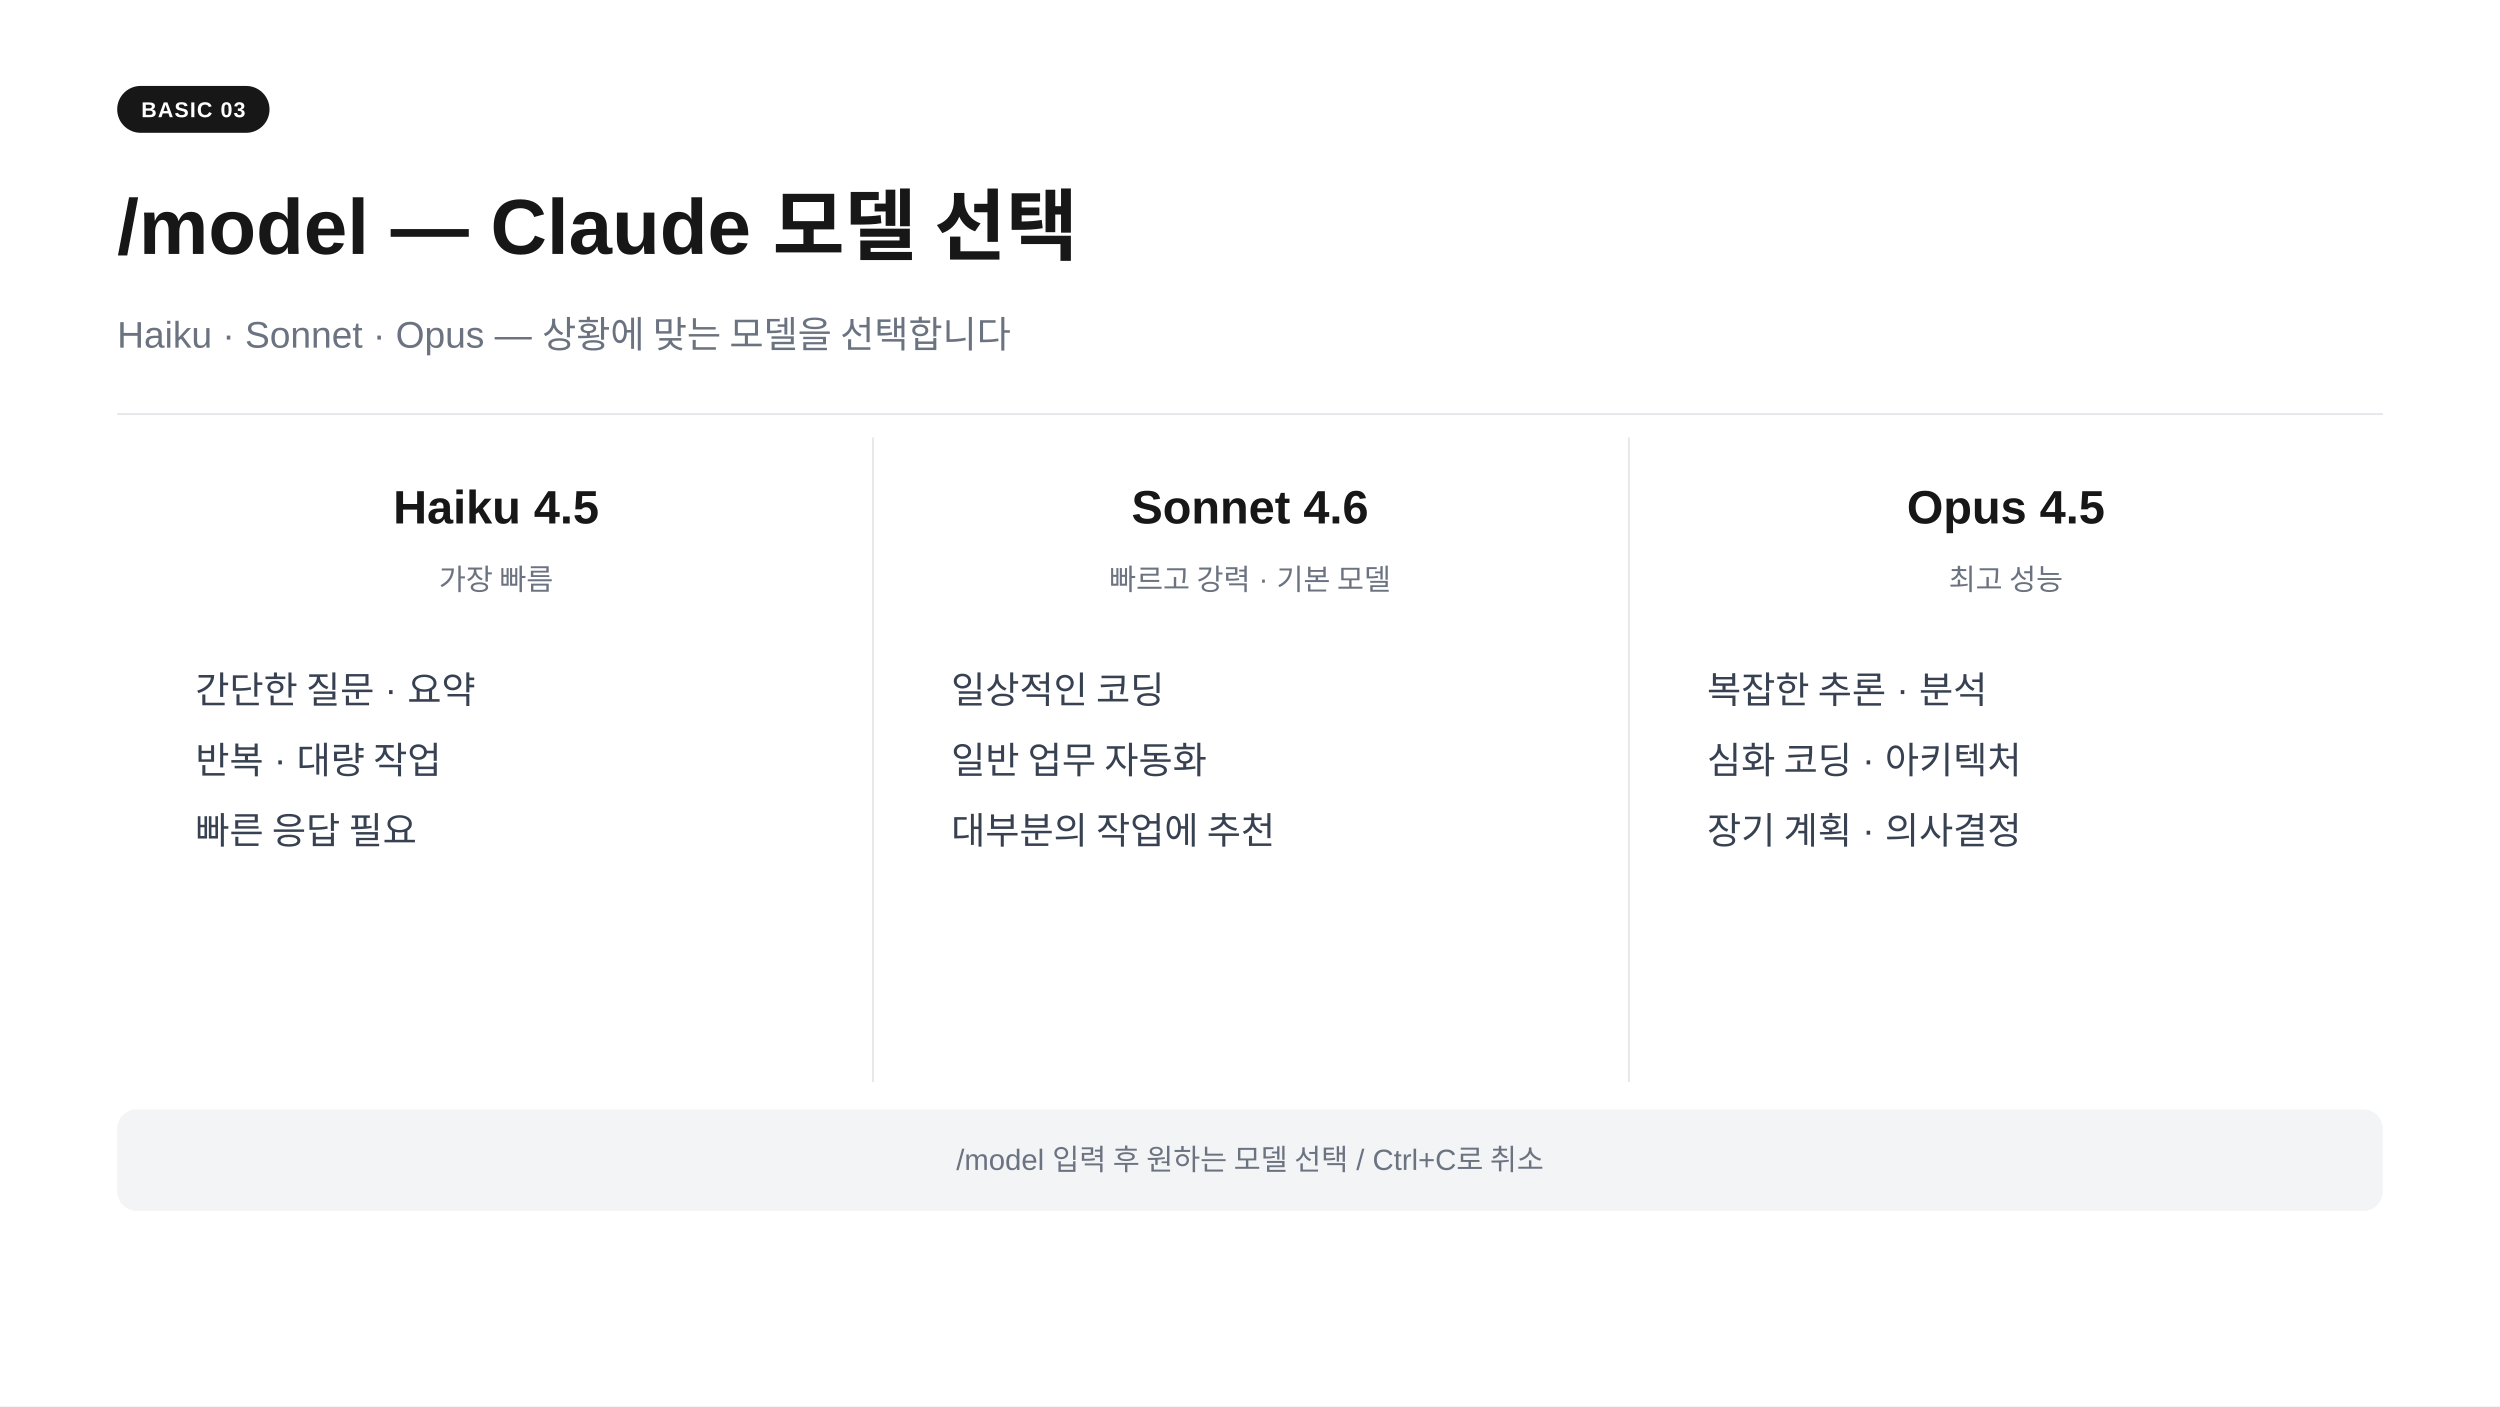
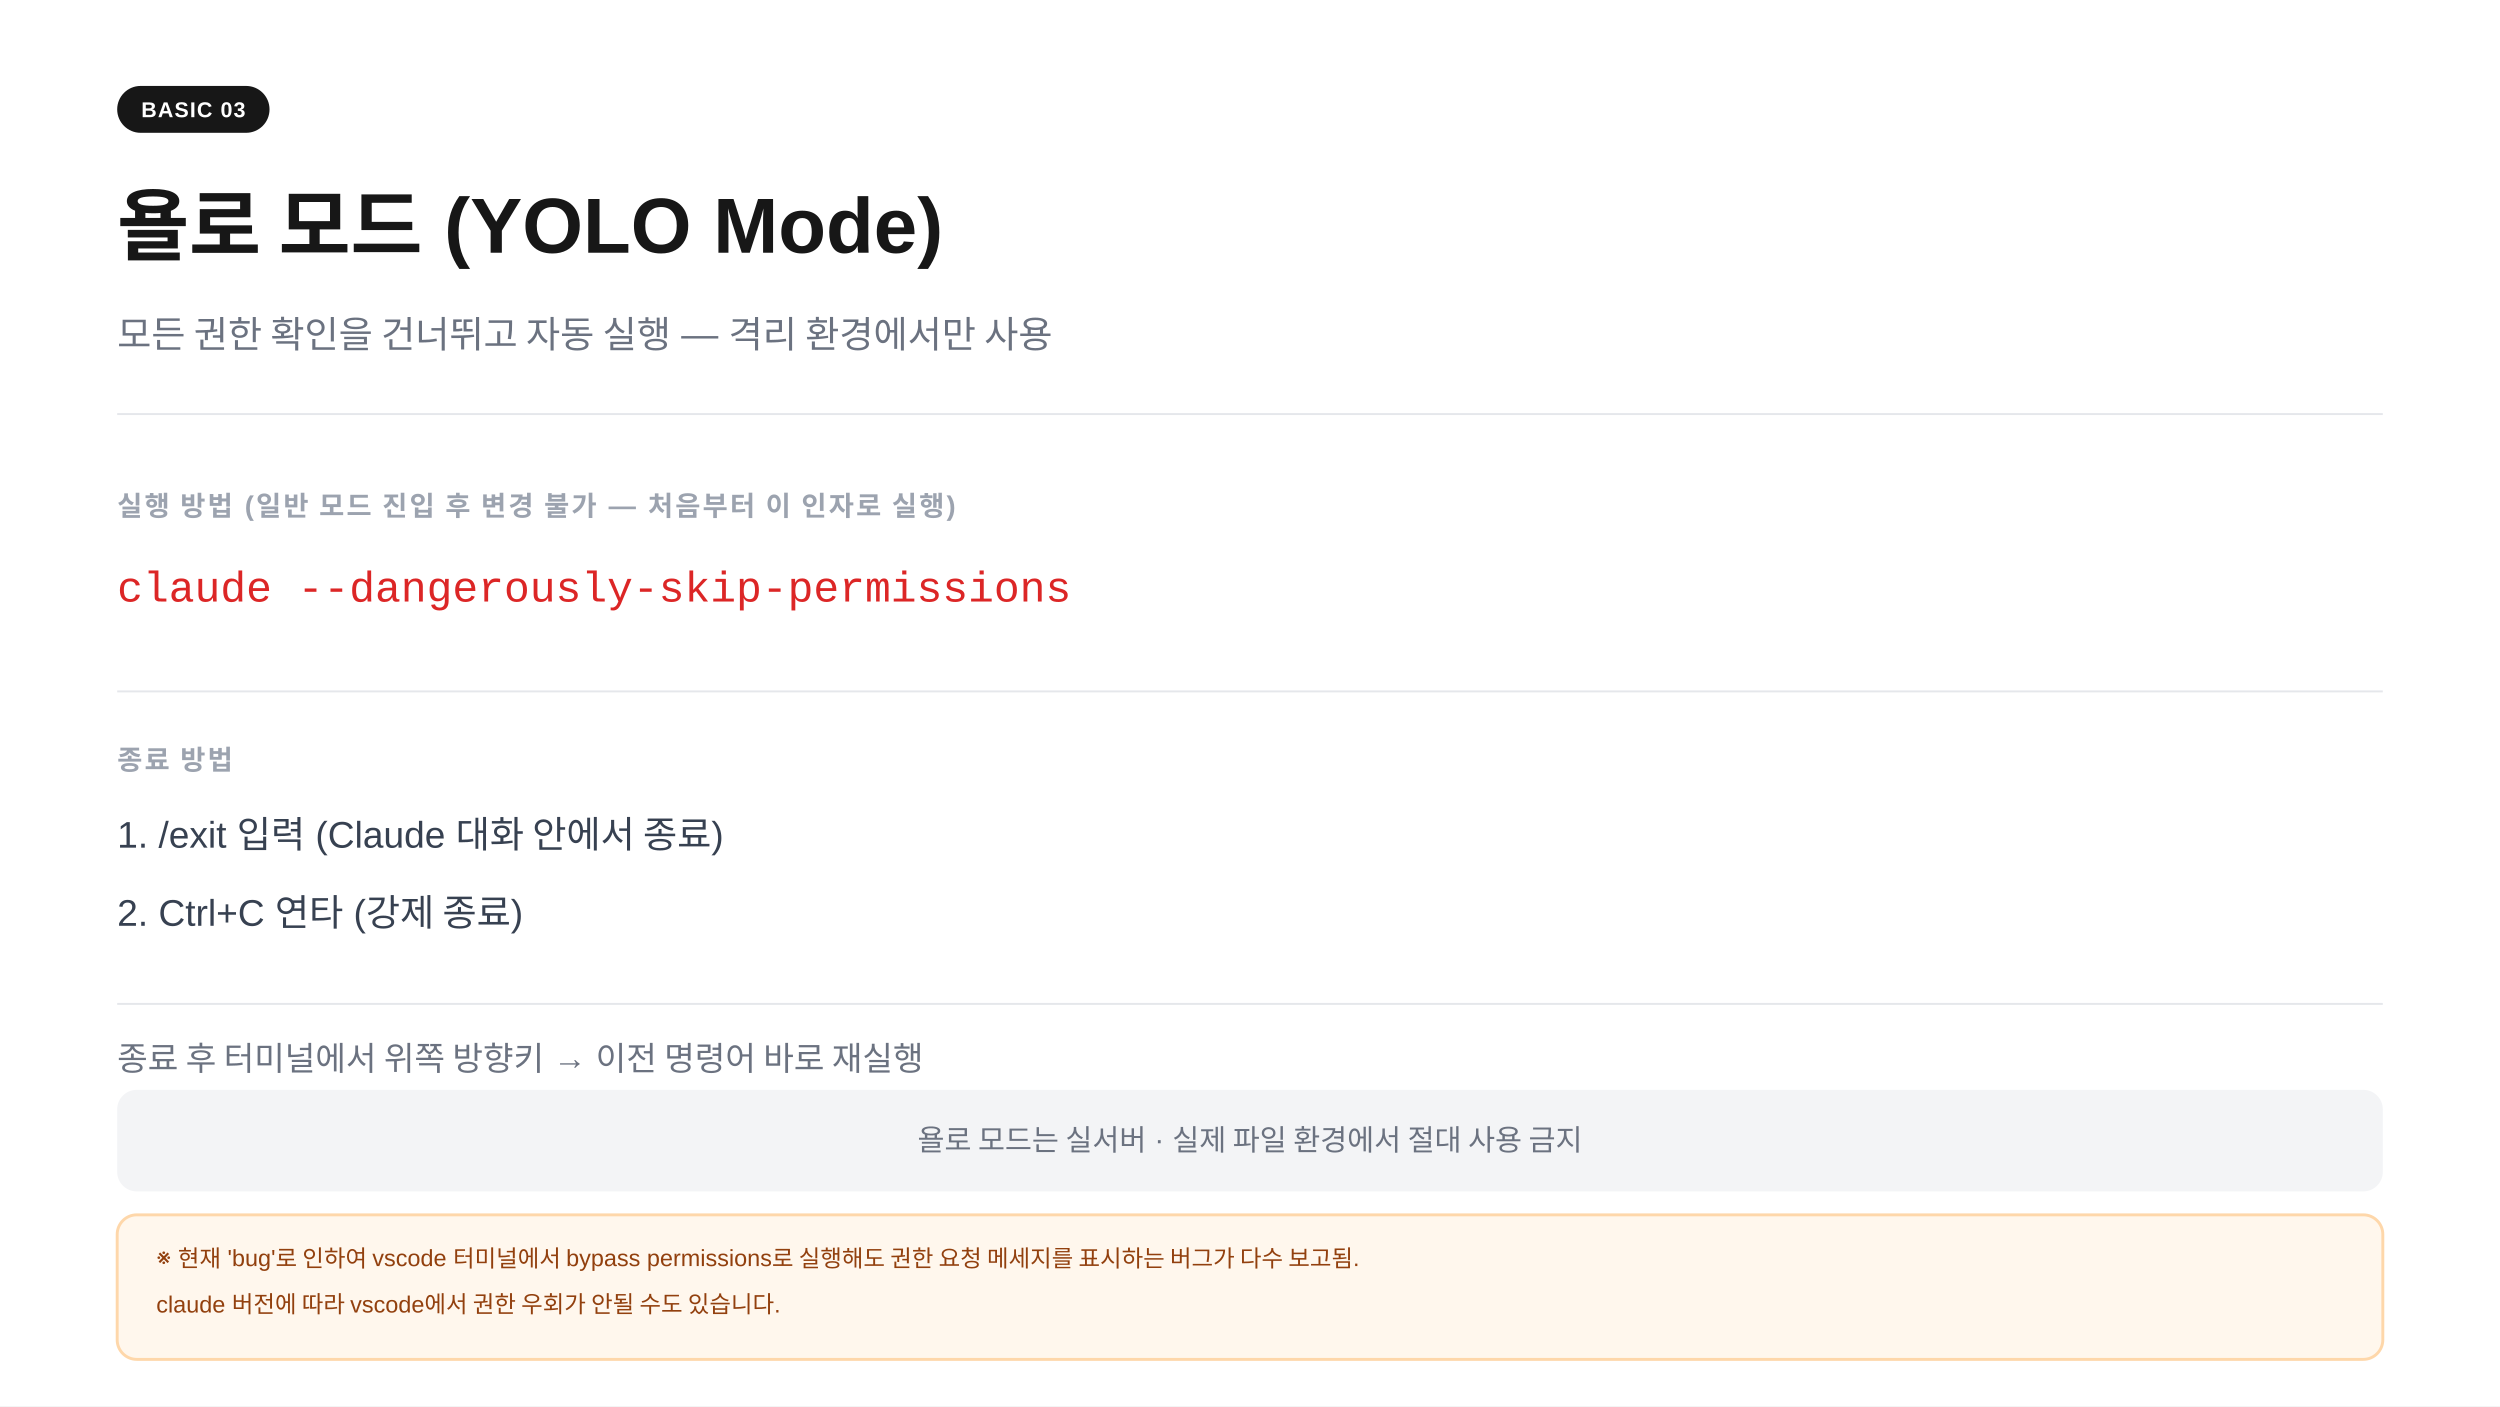
<svg xmlns="http://www.w3.org/2000/svg" width="1280" height="720" viewBox="0 0 1280 720">
  <rect width="1280" height="720" fill="#ffffff" />
  <rect x="60" y="44" width="78" height="24" rx="12" fill="#171717" />
  <text x="99" y="60" text-anchor="middle" font-family="-apple-system,BlinkMacSystemFont,'Segoe UI',Arial,sans-serif" font-size="11" font-weight="700" fill="#ffffff" letter-spacing="0.05em">BASIC 03</text>
-   <text x="60" y="130" font-family="-apple-system,BlinkMacSystemFont,'Segoe UI',Arial,sans-serif" font-size="40" font-weight="700" fill="#171717">/model  —  Claude 모델 선택</text>
-   <text x="60" y="178" font-family="-apple-system,BlinkMacSystemFont,'Segoe UI',Arial,sans-serif" font-size="19" fill="#6b7280">Haiku · Sonnet · Opus  —  상황에 맞는 모델을 선택합니다</text>
+   <text x="60" y="130" font-family="-apple-system,BlinkMacSystemFont,'Segoe UI',Arial,sans-serif" font-size="40" font-weight="700" fill="#171717">욜로 모드  (YOLO Mode)</text>
+   <text x="60" y="178" font-family="-apple-system,BlinkMacSystemFont,'Segoe UI',Arial,sans-serif" font-size="19" fill="#6b7280">모든 권한 확인을 건너뛰고 자동 실행  —  격리 환경에서만 사용</text>
  <line x1="60" y1="212" x2="1220" y2="212" stroke="#e5e7eb" stroke-width="1" />
-   <line x1="447" y1="224" x2="447" y2="554" stroke="#e5e7eb" stroke-width="1" />
-   <line x1="834" y1="224" x2="834" y2="554" stroke="#e5e7eb" stroke-width="1" />
-   <text x="254" y="268" text-anchor="middle" font-family="-apple-system,BlinkMacSystemFont,'Segoe UI',Arial,sans-serif" font-size="24" font-weight="700" fill="#171717">Haiku 4.5</text>
-   <text x="254" y="302" text-anchor="middle" font-family="-apple-system,BlinkMacSystemFont,'Segoe UI',Arial,sans-serif" font-size="15" fill="#6b7280">가장 빠름</text>
-   <text x="100" y="360" font-family="-apple-system,BlinkMacSystemFont,'Segoe UI',Arial,sans-serif" font-size="19" fill="#374151">간단한 질문 · 요약</text>
-   <text x="100" y="396" font-family="-apple-system,BlinkMacSystemFont,'Segoe UI',Arial,sans-serif" font-size="19" fill="#374151">반복 · 대량 작업</text>
-   <text x="100" y="432" font-family="-apple-system,BlinkMacSystemFont,'Segoe UI',Arial,sans-serif" font-size="19" fill="#374151">빠른 응답 필요</text>
-   <text x="640" y="268" text-anchor="middle" font-family="-apple-system,BlinkMacSystemFont,'Segoe UI',Arial,sans-serif" font-size="24" font-weight="700" fill="#171717">Sonnet 4.6</text>
-   <text x="640" y="302" text-anchor="middle" font-family="-apple-system,BlinkMacSystemFont,'Segoe UI',Arial,sans-serif" font-size="15" fill="#6b7280">빠르고 강력 · 기본 모델</text>
-   <text x="487" y="360" font-family="-apple-system,BlinkMacSystemFont,'Segoe UI',Arial,sans-serif" font-size="19" fill="#374151">일상적인 코딩</text>
-   <text x="487" y="396" font-family="-apple-system,BlinkMacSystemFont,'Segoe UI',Arial,sans-serif" font-size="19" fill="#374151">일반 업무 자동화</text>
-   <text x="487" y="432" font-family="-apple-system,BlinkMacSystemFont,'Segoe UI',Arial,sans-serif" font-size="19" fill="#374151">대부분의 작업에 추천</text>
-   <text x="1027" y="268" text-anchor="middle" font-family="-apple-system,BlinkMacSystemFont,'Segoe UI',Arial,sans-serif" font-size="24" font-weight="700" fill="#171717">Opus 4.5</text>
-   <text x="1027" y="302" text-anchor="middle" font-family="-apple-system,BlinkMacSystemFont,'Segoe UI',Arial,sans-serif" font-size="15" fill="#6b7280">최고 성능</text>
-   <text x="874" y="360" font-family="-apple-system,BlinkMacSystemFont,'Segoe UI',Arial,sans-serif" font-size="19" fill="#374151">복잡한 추론 · 분석</text>
-   <text x="874" y="396" font-family="-apple-system,BlinkMacSystemFont,'Segoe UI',Arial,sans-serif" font-size="19" fill="#374151">심화 코딩 · 아키텍처</text>
-   <text x="874" y="432" font-family="-apple-system,BlinkMacSystemFont,'Segoe UI',Arial,sans-serif" font-size="19" fill="#374151">장기 계획 · 의사결정</text>
-   <rect x="60" y="568" width="1160" height="52" rx="10" fill="#f3f4f6" />
-   <text x="640" y="599" text-anchor="middle" font-family="-apple-system,BlinkMacSystemFont,'Segoe UI',Arial,sans-serif" font-size="15" fill="#6b7280">/model 입력 후 원하는 모델 선택  /  Ctrl+C로 취소</text>
+   <text x="60" y="264" font-family="-apple-system,BlinkMacSystemFont,'Segoe UI',Arial,sans-serif" font-size="14" font-weight="600" fill="#9ca3af" letter-spacing="0.08em">실행 방법  (일반 모드 진입 후 변경 불가 — 처음부터 이 인자로 실행)</text>
+   <text x="60" y="308" font-family="'Courier New',Courier,monospace" font-size="22" fill="#dc2626">claude --dangerously-skip-permissions</text>
+   <line x1="60" y1="354" x2="1220" y2="354" stroke="#e5e7eb" stroke-width="1" />
+   <text x="60" y="394" font-family="-apple-system,BlinkMacSystemFont,'Segoe UI',Arial,sans-serif" font-size="14" font-weight="600" fill="#9ca3af" letter-spacing="0.08em">종료 방법</text>
+   <text x="60" y="434" font-family="-apple-system,BlinkMacSystemFont,'Segoe UI',Arial,sans-serif" font-size="19" fill="#374151">1.  /exit  입력  (Claude 대화 안에서 종료)</text>
+   <text x="60" y="474" font-family="-apple-system,BlinkMacSystemFont,'Segoe UI',Arial,sans-serif" font-size="19" fill="#374151">2.  Ctrl+C  연타  (강제 종료)</text>
+   <line x1="60" y1="514" x2="1220" y2="514" stroke="#e5e7eb" stroke-width="1" />
+   <text x="60" y="548" font-family="-apple-system,BlinkMacSystemFont,'Segoe UI',Arial,sans-serif" font-size="17" fill="#6b7280">종료 후 터미널에서  위쪽 방향키  →  이전 명령어 바로 재실행</text>
+   <rect x="60" y="558" width="1160" height="52" rx="10" fill="#f3f4f6" />
+   <text x="640" y="589" text-anchor="middle" font-family="-apple-system,BlinkMacSystemFont,'Segoe UI',Arial,sans-serif" font-size="15" fill="#6b7280">욜로 모드는 실서버 · 실제 파일 환경에서 절대 사용 금지</text>
+   <rect x="60" y="622" width="1160" height="74" rx="10" fill="#fff7ed" stroke="#fed7aa" stroke-width="1.5" />
+   <text x="80" y="648" font-family="-apple-system,BlinkMacSystemFont,'Segoe UI',Arial,sans-serif" font-size="12" fill="#92400e">※ 현재 'bug'로 인하여 vscode 터미널에서 bypass permissions로 실행해도 권한 요청 메세지를 표시하는 버그가 다수 보고됨.</text>
+   <text x="80" y="672" font-family="-apple-system,BlinkMacSystemFont,'Segoe UI',Arial,sans-serif" font-size="12" fill="#92400e">   claude 버전에 따라 vscode에서 권한 우회가 안될 수도 있습니다.</text>
</svg>
